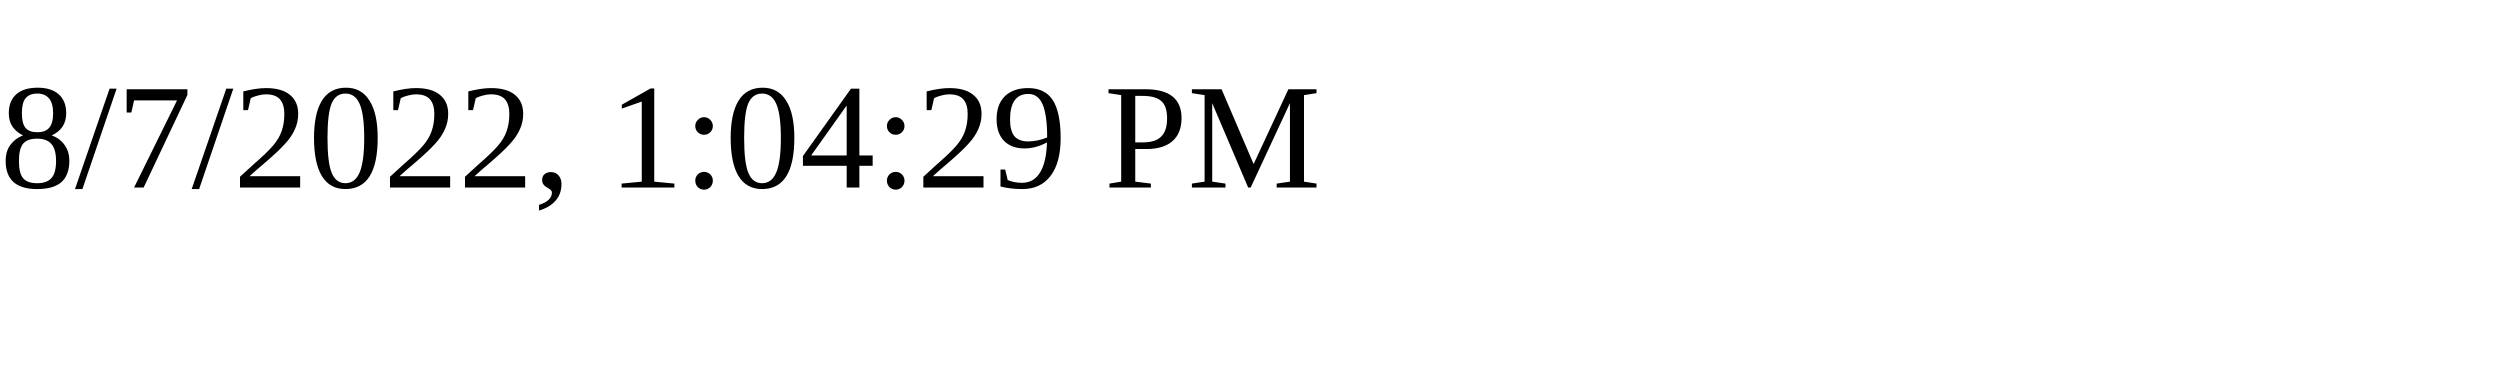
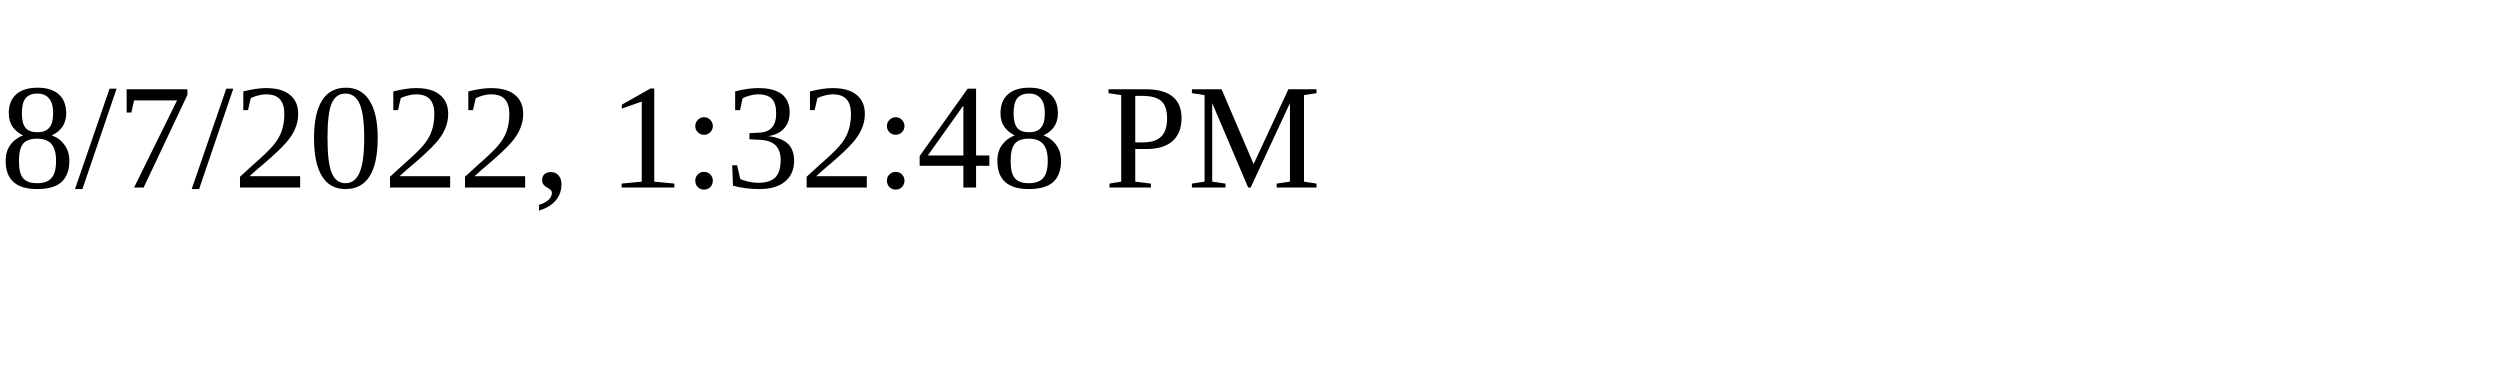
<svg xmlns="http://www.w3.org/2000/svg" height="30" width="200">
-   <text x="0" y="15">8/7/2022, 1:04:29 PM</text>
+   <text x="0" y="15">8/7/2022, 1:32:48 PM</text>
</svg>
